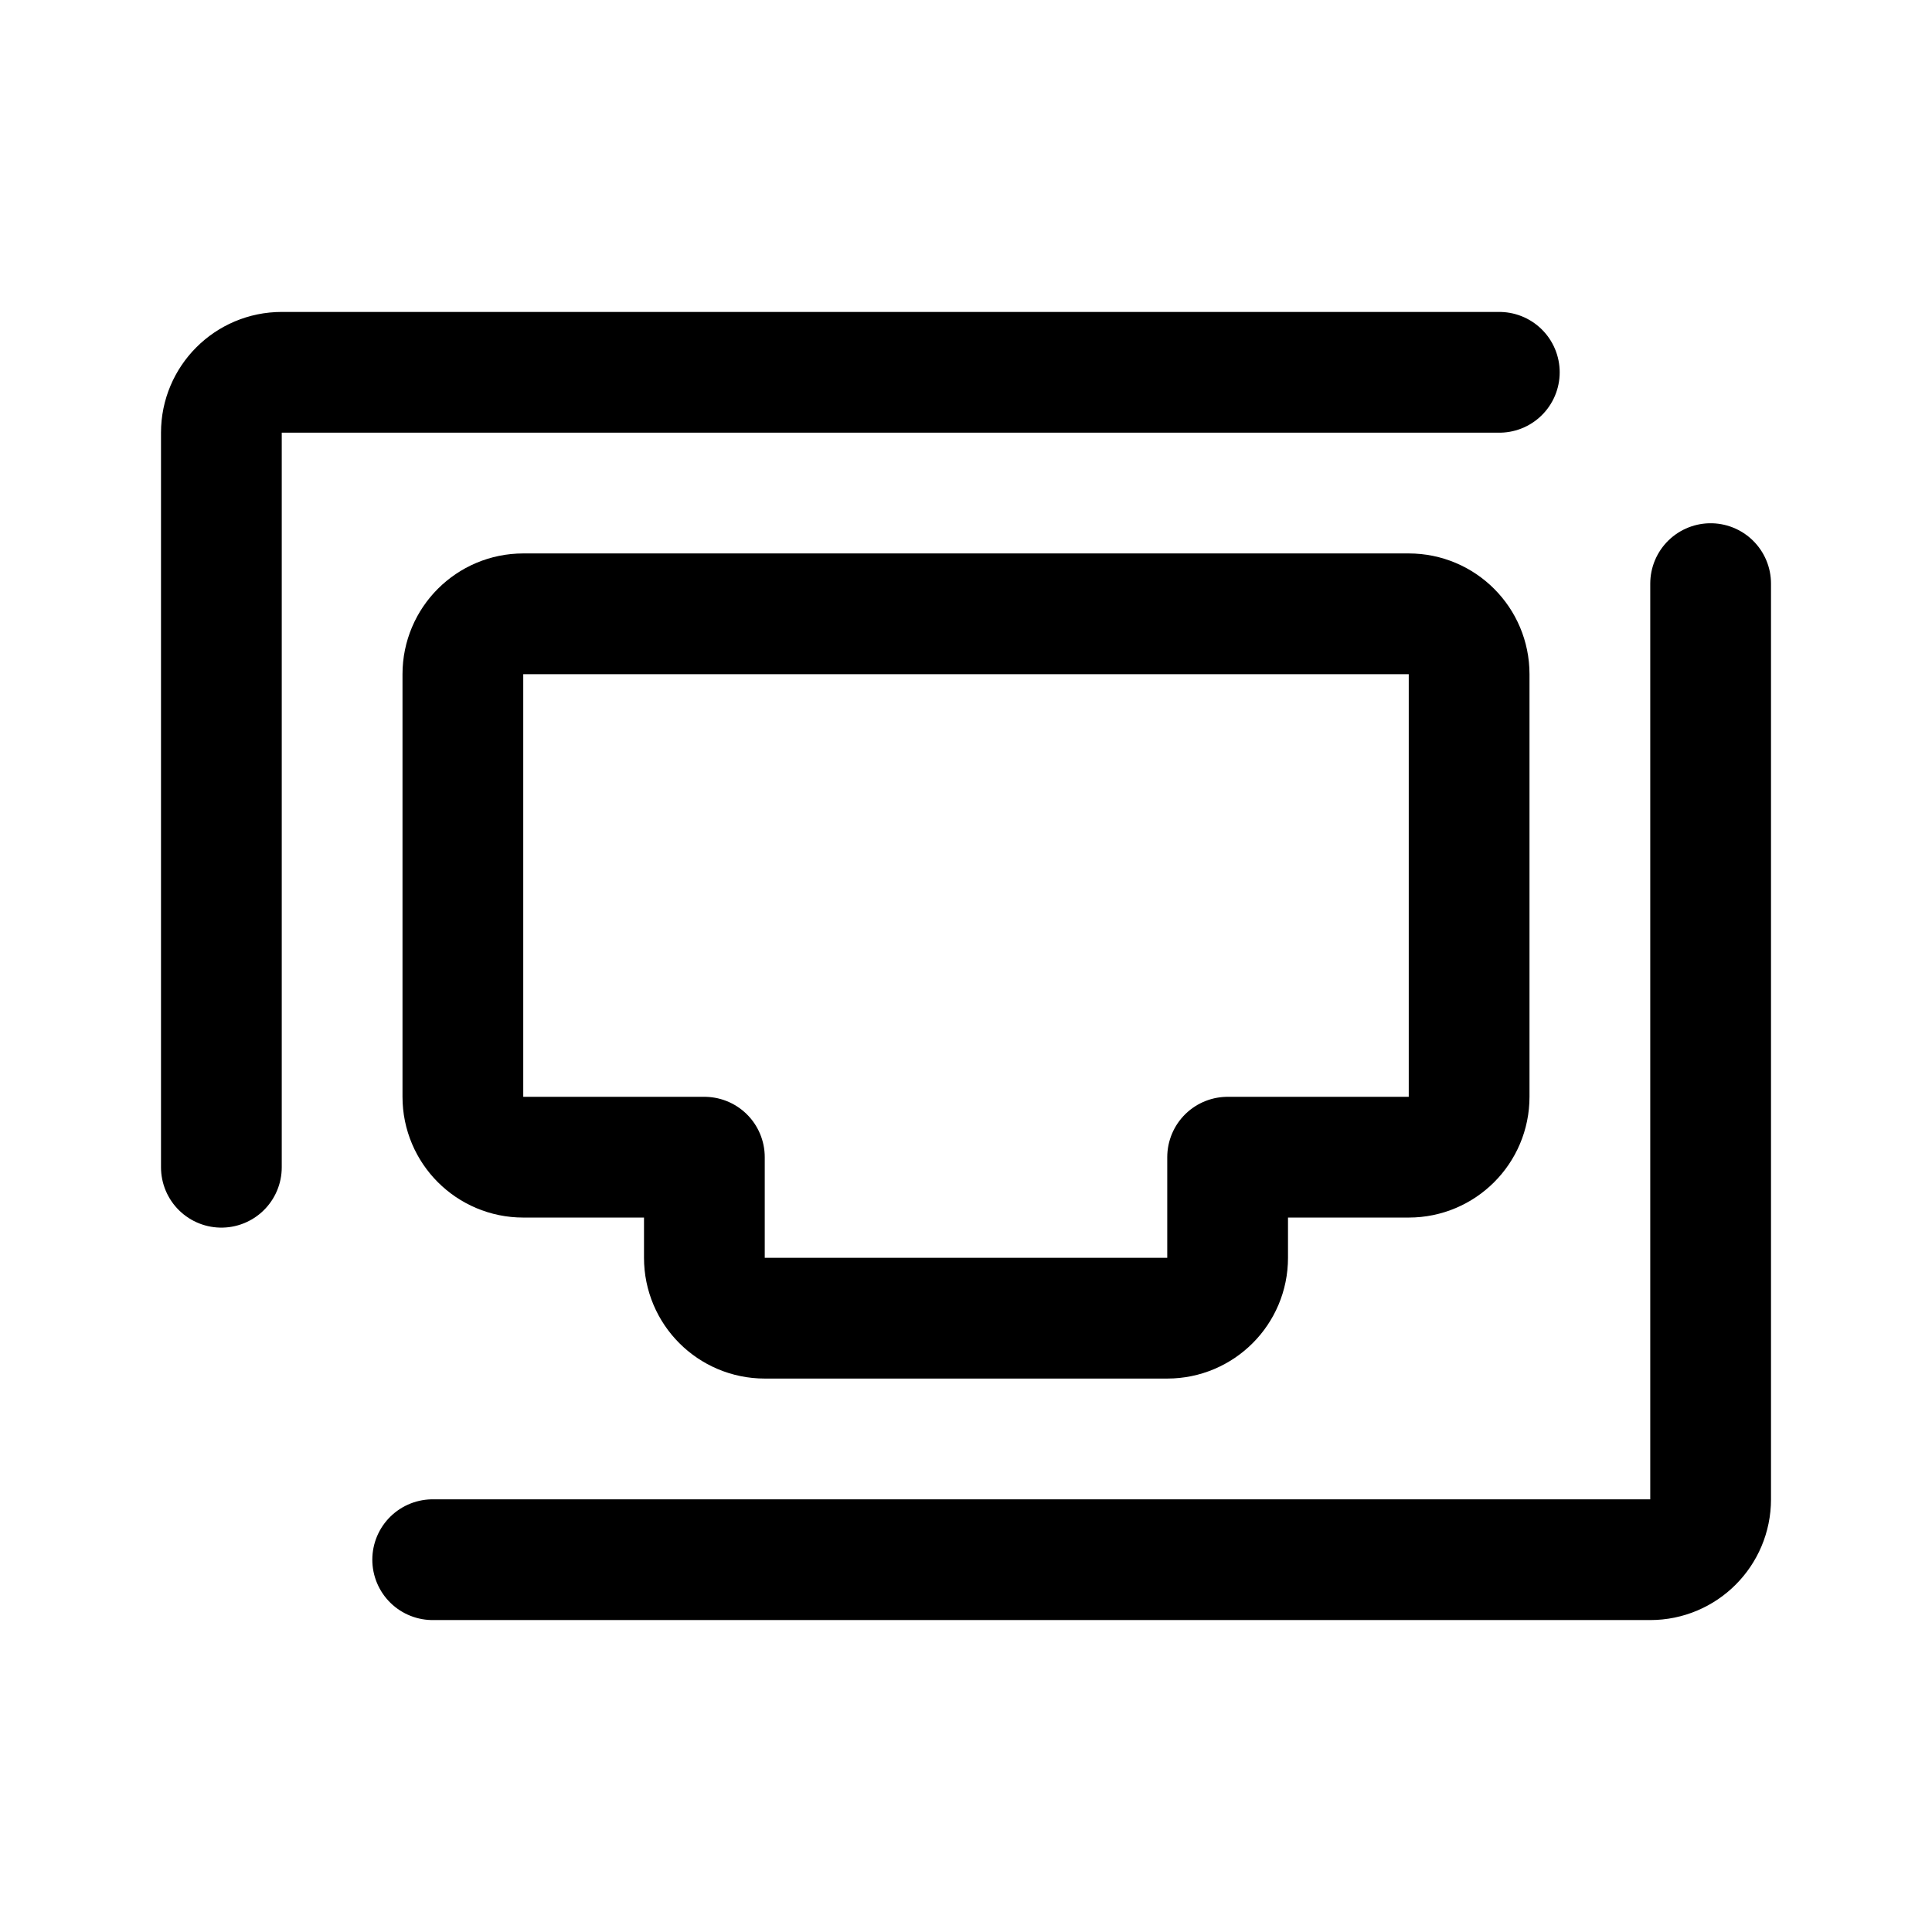
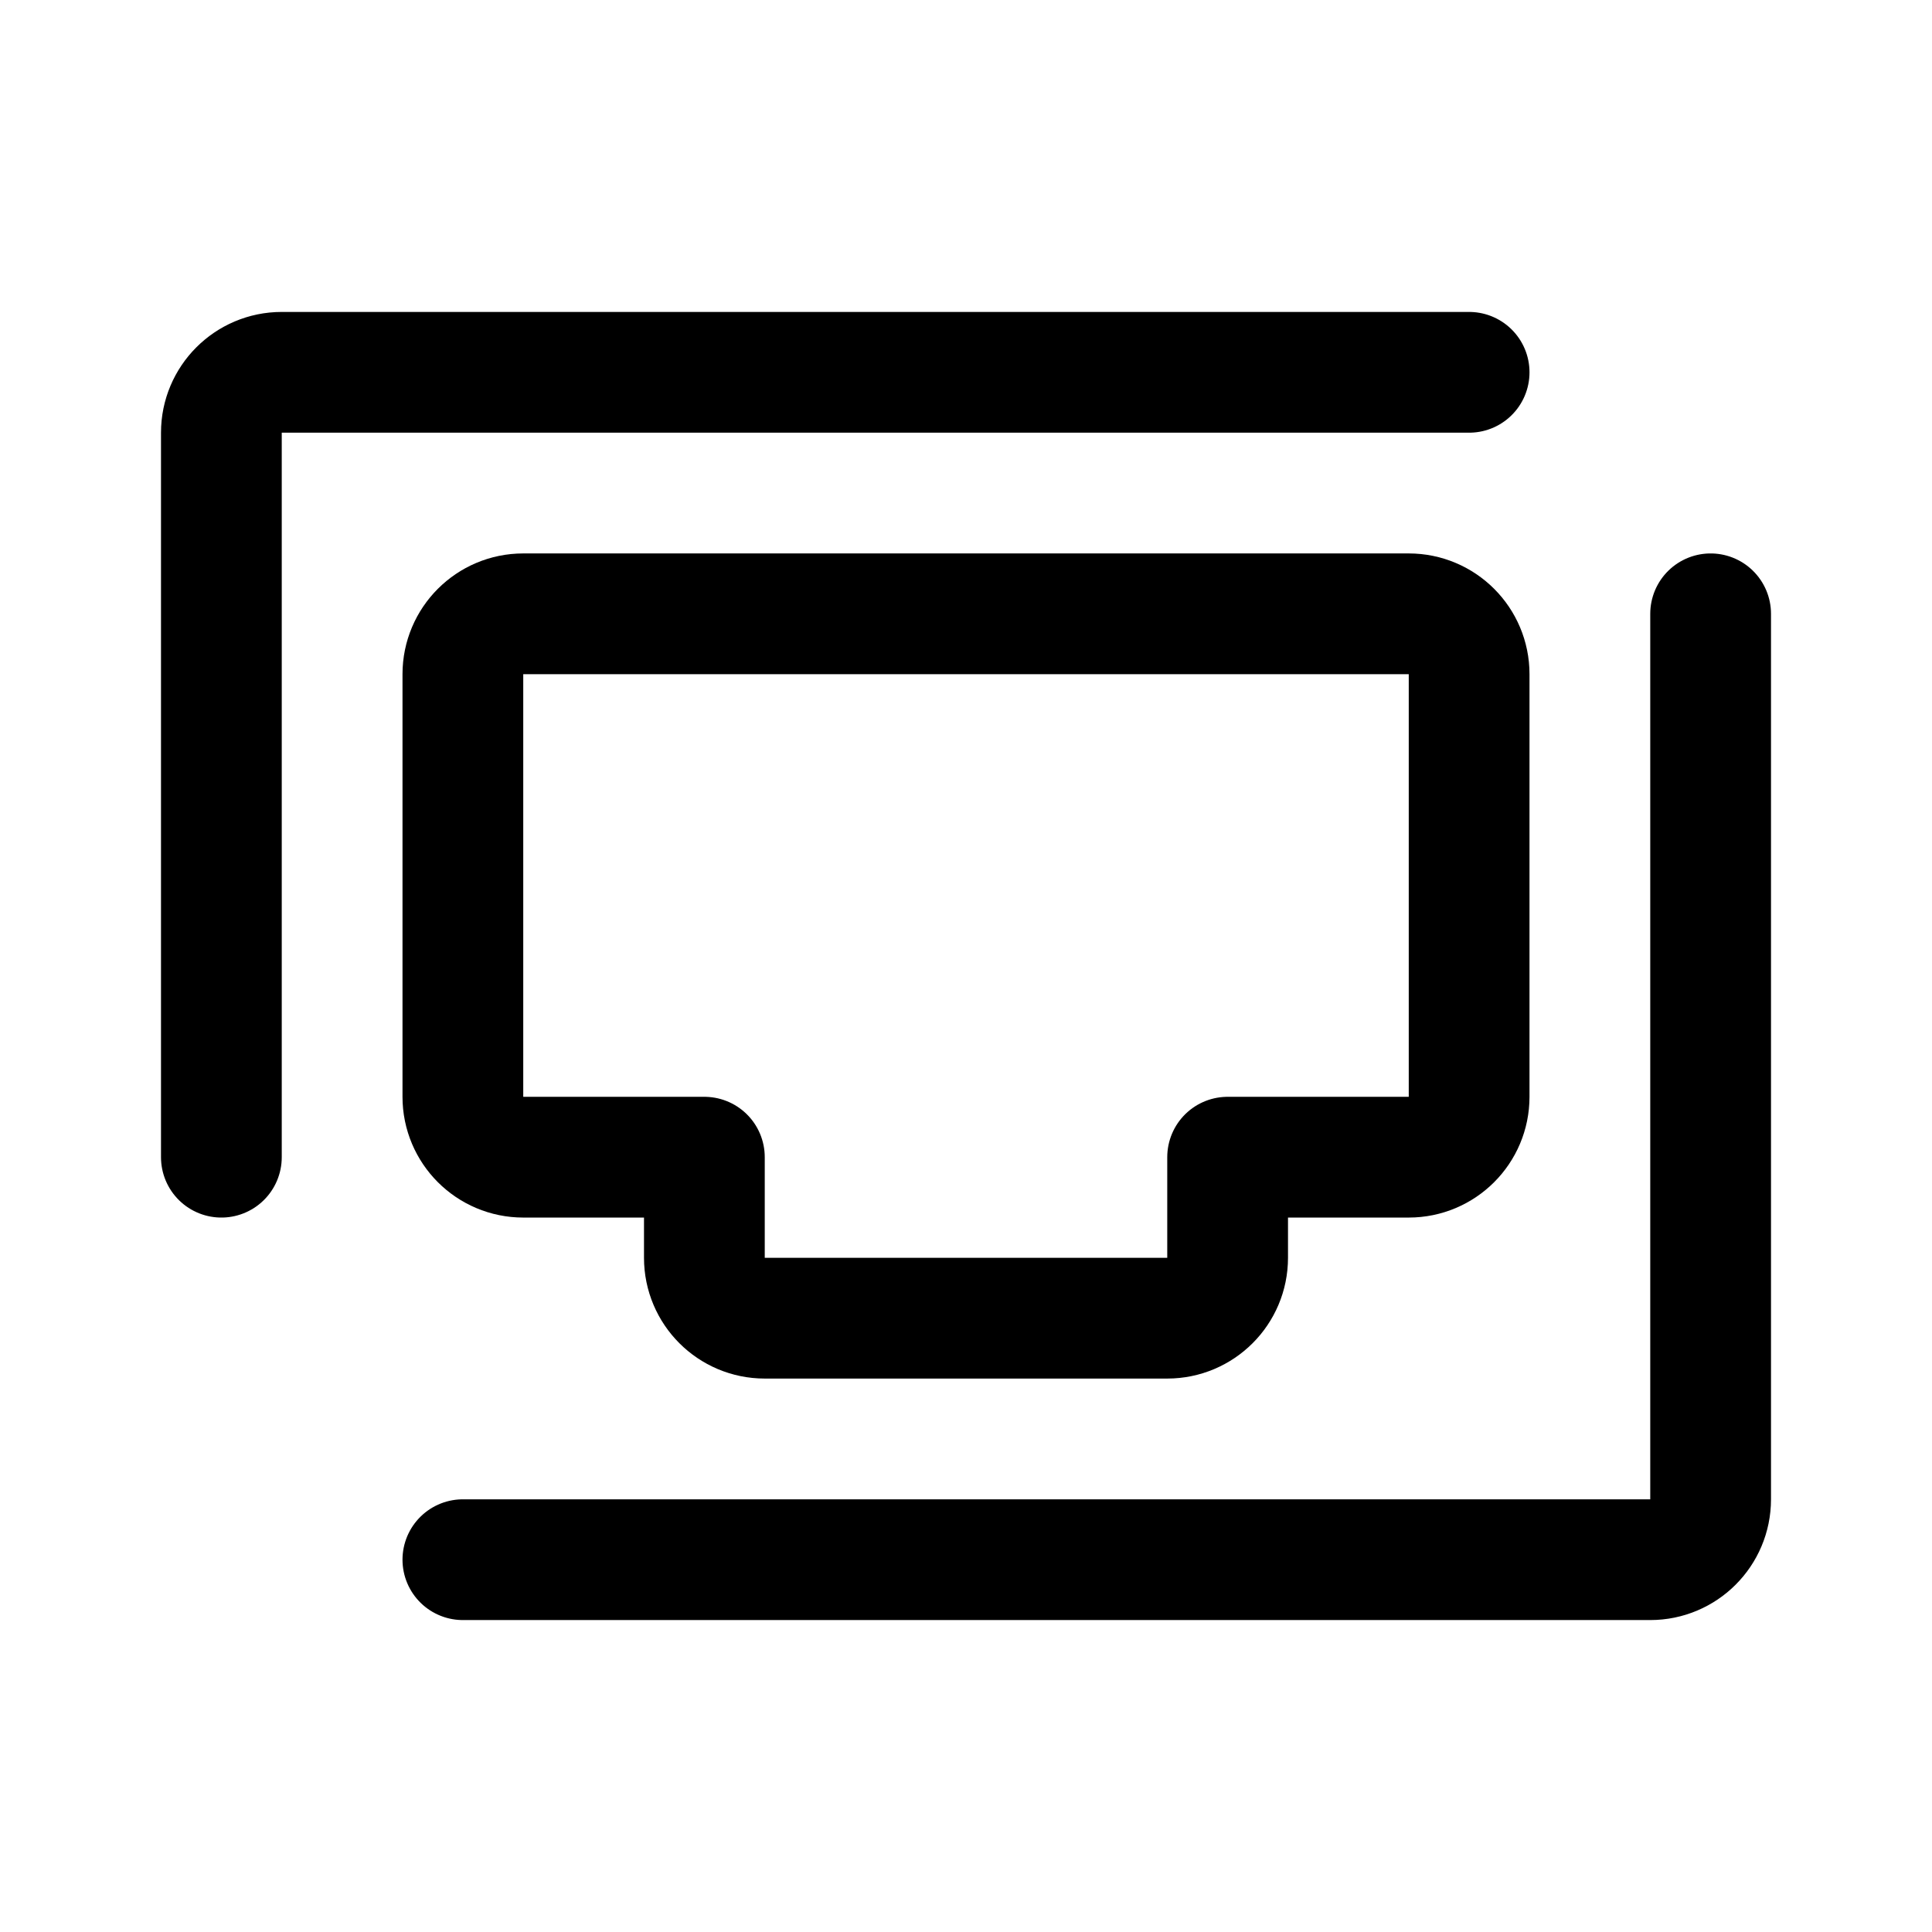
<svg xmlns="http://www.w3.org/2000/svg" width="192" height="192" viewBox="0 0 192 192" fill="none">
  <path d="M46 67a6 6 0 0 1 6-6h88a6 6 0 0 1 6 6v42a6 6 0 0 1-6 6h-18v10a6 6 0 0 1-6 6H76a6 6 0 0 1-6-6v-10H52a6 6 0 0 1-6-6V67Z" stroke="#000" stroke-width="12" stroke-linecap="round" stroke-linejoin="round" />
-   <path d="M170 58v91a6 6 0 0 1-6 6H43M149 37H28a6 6 0 0 0-6 6v73" stroke="#000" stroke-width="12" stroke-linecap="round" stroke-linejoin="round" />
+   <path d="M170 61v88a6 6 0 0 1-6 6H46M146 37H28a6 6 0 0 0-6 6v72" stroke="#000" stroke-width="12" stroke-linecap="round" stroke-linejoin="round" />
</svg>
